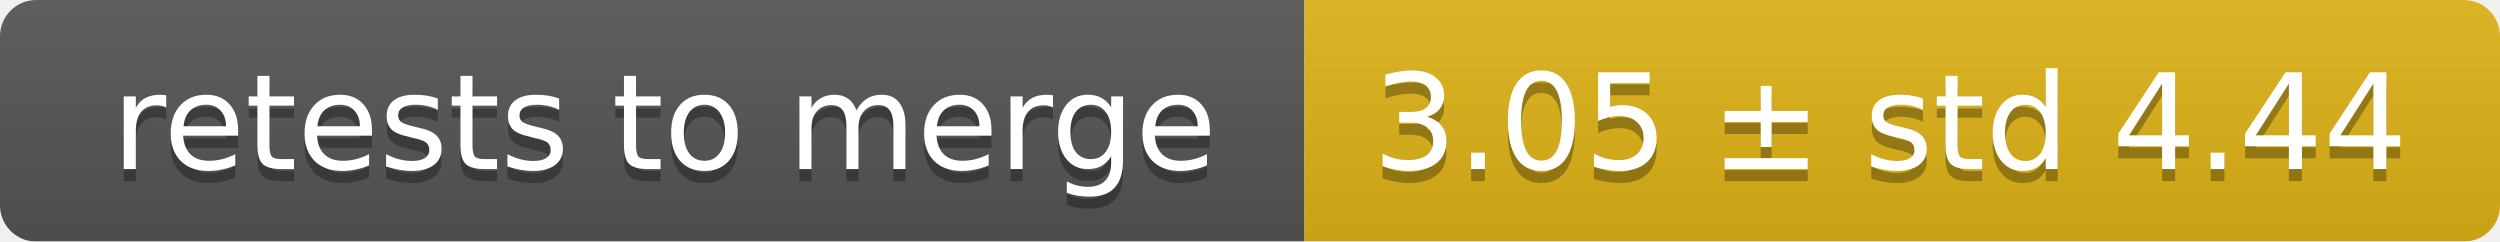
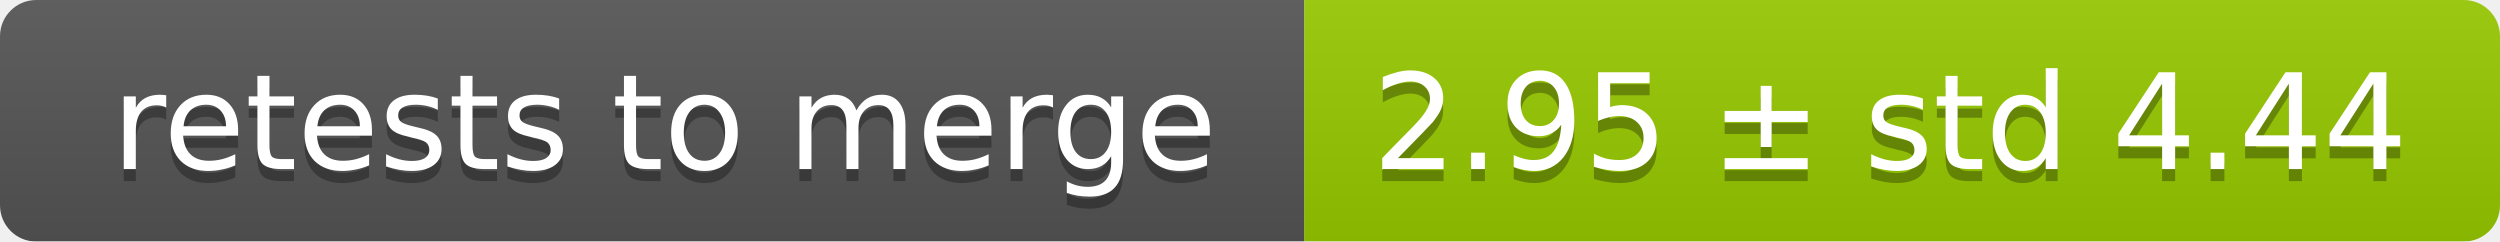
<svg xmlns="http://www.w3.org/2000/svg" width="207" height="20">
  <linearGradient id="smooth" x2="0" y2="100%">
    <stop offset="0" stop-color="#bbb" stop-opacity=".1" />
    <stop offset="1" stop-opacity=".1" />
  </linearGradient>
  <mask id="round">
    <rect width="207" height="20" rx="3" fill="#fff" />
  </mask>
  <g mask="url(#round)">
    <rect width="108" height="20" fill="#555" />
-     <rect x="108" width="99" height="20" fill="#dfb317" />
+     <rect x="108" width="99" height="20" fill="#97ca00" />
    <rect width="207" height="20" fill="url(#smooth)" />
  </g>
  <g fill="#fff" text-anchor="middle" font-family="DejaVu Sans,Verdana,Geneva,sans-serif" font-size="11">
    <text x="55" y="15" fill="#010101" fill-opacity=".3">retests to merge</text>
    <text x="55" y="14">retests to merge</text>
-     <text x="156.5" y="15" fill="#010101" fill-opacity=".3">3.05 ± std 4.44</text>
-     <text x="156.5" y="14">3.05 ± std 4.44</text>
+     <text x="156.5" y="15" fill="#010101" fill-opacity=".3">2.95 ± std 4.44</text>
+     <text x="156.5" y="14">2.95 ± std 4.44</text>
  </g>
</svg>
